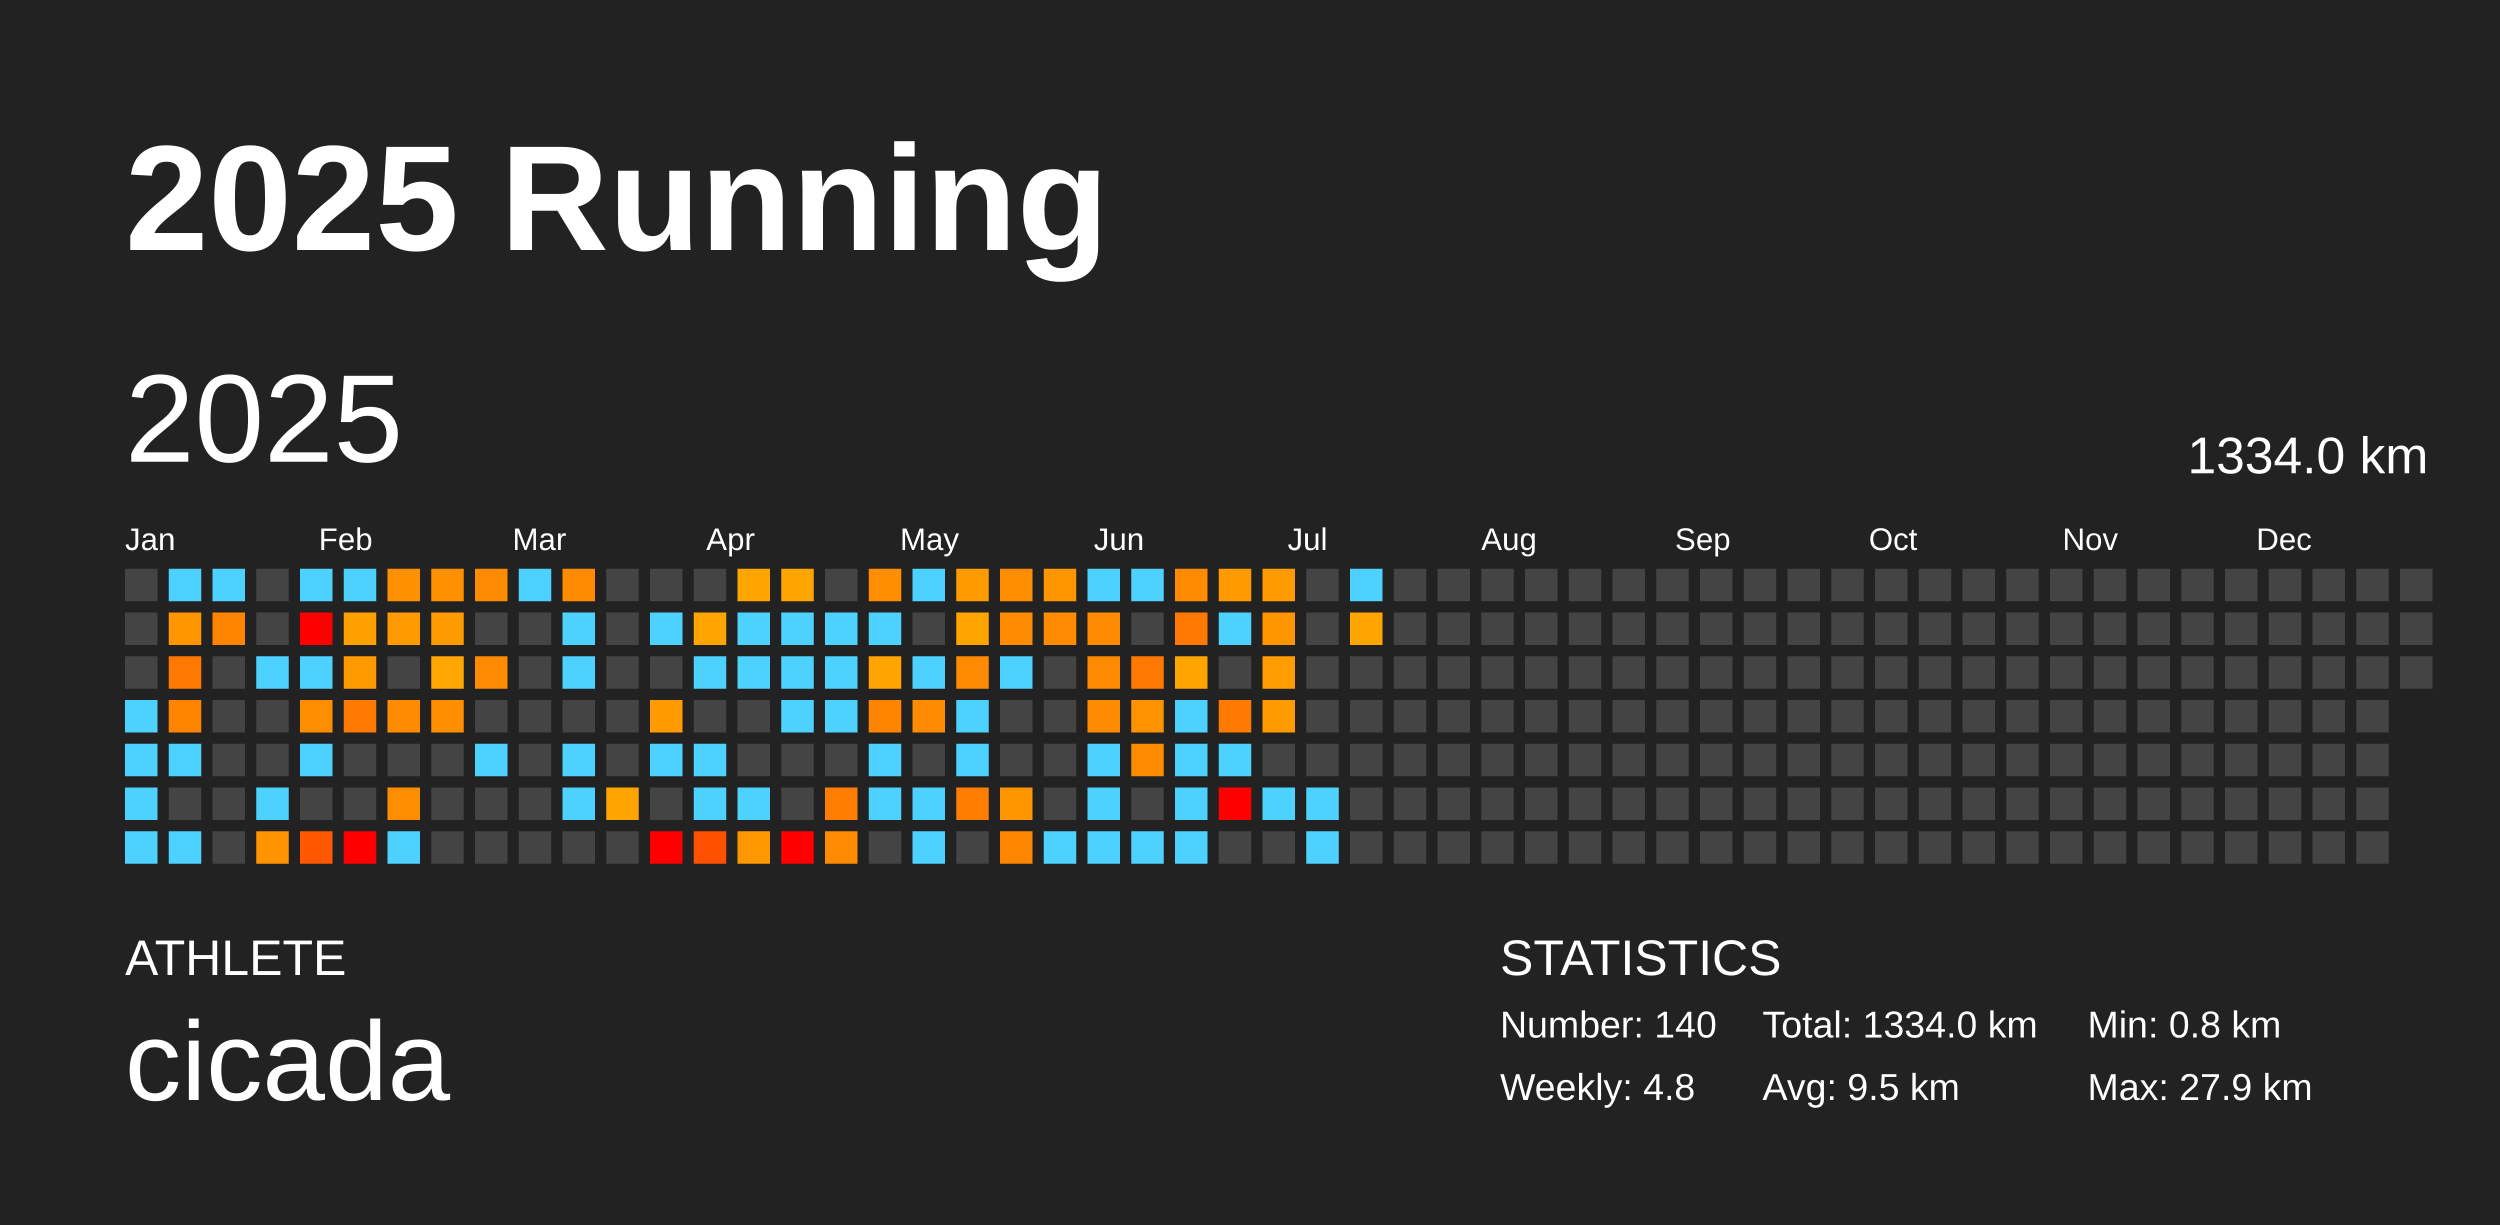
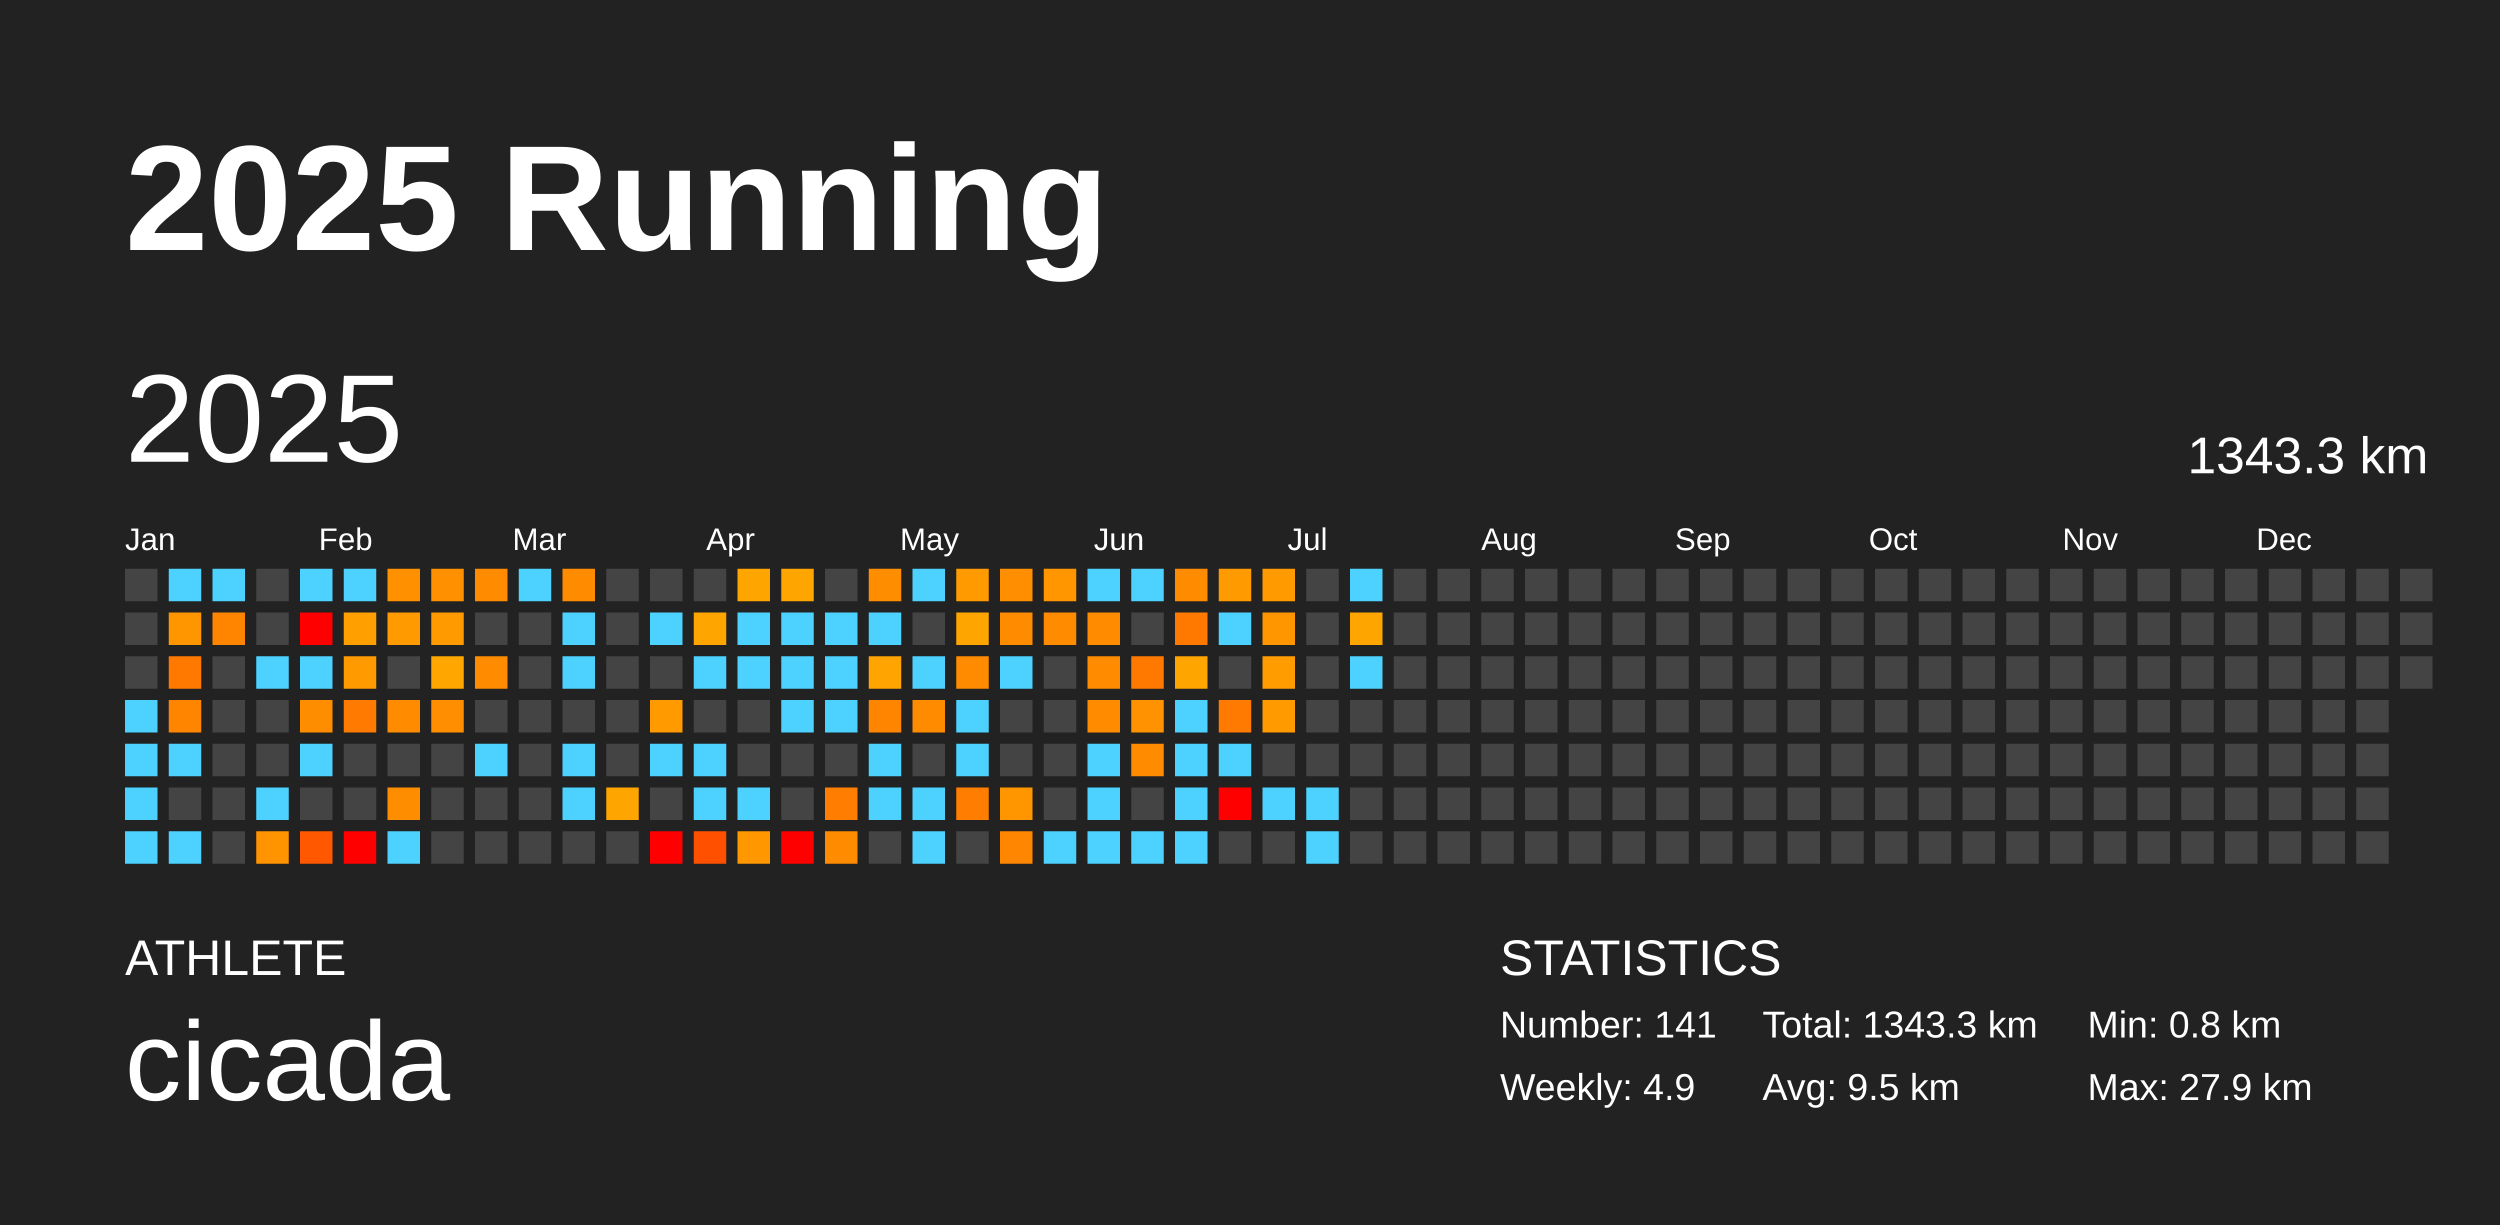
<svg xmlns="http://www.w3.org/2000/svg" baseProfile="full" height="98mm" version="1.1" viewBox="0,0,200,98" width="200mm">
  <defs />
  <rect fill="#222222" height="98" width="200" x="0" y="0" />
  <text fill="#FFFFFF" style="font-size:12px; font-family:Arial; font-weight:bold;" x="10" y="20">2025 Running</text>
  <text fill="#FFFFFF" style="font-size:4px; font-family:Arial" x="10" y="78">ATHLETE</text>
  <text fill="#FFFFFF" style="font-size:9px; font-family:Arial" x="10" y="88">cicada</text>
  <text fill="#FFFFFF" style="font-size:4px; font-family:Arial" x="120" y="78">STATISTICS</text>
-   <text fill="#FFFFFF" style="font-size:3px; font-family:Arial" x="120" y="83">Number: 140</text>
-   <text fill="#FFFFFF" style="font-size:3px; font-family:Arial" x="120" y="88">Weekly: 4.8</text>
-   <text fill="#FFFFFF" style="font-size:3px; font-family:Arial" x="141" y="83">Total: 1334.0 km</text>
+   <text fill="#FFFFFF" style="font-size:3px; font-family:Arial" x="120" y="83">Number: 141</text>
+   <text fill="#FFFFFF" style="font-size:3px; font-family:Arial" x="120" y="88">Weekly: 4.9</text>
+   <text fill="#FFFFFF" style="font-size:3px; font-family:Arial" x="141" y="83">Total: 1343.3 km</text>
  <text fill="#FFFFFF" style="font-size:3px; font-family:Arial" x="141" y="88">Avg: 9.5 km</text>
  <text fill="#FFFFFF" style="font-size:3px; font-family:Arial" x="167" y="83">Min: 0.8 km</text>
  <text fill="#FFFFFF" style="font-size:3px; font-family:Arial" x="167" y="88">Max: 27.9 km</text>
  <text dominant-baseline="hanging" fill="#FFFFFF" style="font-size:10.0px; font-family:Arial;" x="10" y="30">2025</text>
-   <text dominant-baseline="hanging" fill="#FFFFFF" style="font-size:4.125px; font-family:Arial;" x="175" y="35">1334.0 km</text>
+   <text dominant-baseline="hanging" fill="#FFFFFF" style="font-size:4.125px; font-family:Arial;" x="175" y="35">1343.3 km</text>
  <text fill="#FFFFFF" style="font-size:2.5px; font-family:Arial" x="10.0" y="44">Jan</text>
  <text fill="#FFFFFF" style="font-size:2.5px; font-family:Arial" x="25.5" y="44">Feb</text>
  <text fill="#FFFFFF" style="font-size:2.5px; font-family:Arial" x="41.0" y="44">Mar</text>
  <text fill="#FFFFFF" style="font-size:2.5px; font-family:Arial" x="56.5" y="44">Apr</text>
  <text fill="#FFFFFF" style="font-size:2.5px; font-family:Arial" x="72.0" y="44">May</text>
  <text fill="#FFFFFF" style="font-size:2.5px; font-family:Arial" x="87.5" y="44">Jun</text>
  <text fill="#FFFFFF" style="font-size:2.5px; font-family:Arial" x="103.0" y="44">Jul</text>
  <text fill="#FFFFFF" style="font-size:2.5px; font-family:Arial" x="118.5" y="44">Aug</text>
  <text fill="#FFFFFF" style="font-size:2.5px; font-family:Arial" x="134.0" y="44">Sep</text>
  <text fill="#FFFFFF" style="font-size:2.5px; font-family:Arial" x="149.5" y="44">Oct</text>
  <text fill="#FFFFFF" style="font-size:2.5px; font-family:Arial" x="165.0" y="44">Nov</text>
  <text fill="#FFFFFF" style="font-size:2.5px; font-family:Arial" x="180.5" y="44">Dec</text>
  <rect fill="#444444" height="2.6" width="2.6" x="10.0" y="45.5" />
  <rect fill="#444444" height="2.6" width="2.6" x="10.0" y="49.0" />
  <rect fill="#444444" height="2.6" width="2.6" x="10.0" y="52.5" />
  <rect fill="#4dd2ff" height="2.6" width="2.6" x="10.0" y="56.0" />
  <rect fill="#4dd2ff" height="2.6" width="2.6" x="10.0" y="59.5" />
  <rect fill="#4dd2ff" height="2.6" width="2.6" x="10.0" y="63.0" />
  <rect fill="#4dd2ff" height="2.6" width="2.6" x="10.0" y="66.5" />
  <rect fill="#4dd2ff" height="2.6" width="2.6" x="13.5" y="45.5" />
  <rect fill="#ff9600" height="2.6" width="2.6" x="13.5" y="49.0" />
  <rect fill="#ff7900" height="2.6" width="2.6" x="13.5" y="52.5" />
  <rect fill="#ff8400" height="2.6" width="2.6" x="13.5" y="56.0" />
  <rect fill="#4dd2ff" height="2.6" width="2.6" x="13.5" y="59.5" />
  <rect fill="#444444" height="2.6" width="2.6" x="13.5" y="63.0" />
  <rect fill="#4dd2ff" height="2.6" width="2.6" x="13.5" y="66.5" />
  <rect fill="#4dd2ff" height="2.6" width="2.6" x="17.0" y="45.5" />
  <rect fill="#ff8500" height="2.6" width="2.6" x="17.0" y="49.0" />
  <rect fill="#444444" height="2.6" width="2.6" x="17.0" y="52.5" />
  <rect fill="#444444" height="2.6" width="2.6" x="17.0" y="56.0" />
  <rect fill="#444444" height="2.6" width="2.6" x="17.0" y="59.5" />
  <rect fill="#444444" height="2.6" width="2.6" x="17.0" y="63.0" />
  <rect fill="#444444" height="2.6" width="2.6" x="17.0" y="66.5" />
  <rect fill="#444444" height="2.6" width="2.6" x="20.5" y="45.5" />
  <rect fill="#444444" height="2.6" width="2.6" x="20.5" y="49.0" />
  <rect fill="#4dd2ff" height="2.6" width="2.6" x="20.5" y="52.5" />
  <rect fill="#444444" height="2.6" width="2.6" x="20.5" y="56.0" />
  <rect fill="#444444" height="2.6" width="2.6" x="20.5" y="59.5" />
  <rect fill="#4dd2ff" height="2.6" width="2.6" x="20.5" y="63.0" />
  <rect fill="#ff9300" height="2.6" width="2.6" x="20.5" y="66.5" />
  <rect fill="#4dd2ff" height="2.6" width="2.6" x="24.0" y="45.5" />
  <rect fill="red" height="2.6" width="2.6" x="24.0" y="49.0" />
  <rect fill="#4dd2ff" height="2.6" width="2.6" x="24.0" y="52.5" />
  <rect fill="#ff8d00" height="2.6" width="2.6" x="24.0" y="56.0" />
  <rect fill="#4dd2ff" height="2.6" width="2.6" x="24.0" y="59.5" />
  <rect fill="#444444" height="2.6" width="2.6" x="24.0" y="63.0" />
  <rect fill="#ff5800" height="2.6" width="2.6" x="24.0" y="66.5" />
  <rect fill="#4dd2ff" height="2.6" width="2.6" x="27.5" y="45.5" />
  <rect fill="#ff9f00" height="2.6" width="2.6" x="27.5" y="49.0" />
  <rect fill="#ff9a00" height="2.6" width="2.6" x="27.5" y="52.5" />
  <rect fill="#ff7a00" height="2.6" width="2.6" x="27.5" y="56.0" />
  <rect fill="#444444" height="2.6" width="2.6" x="27.5" y="59.5" />
  <rect fill="#444444" height="2.6" width="2.6" x="27.5" y="63.0" />
  <rect fill="red" height="2.6" width="2.6" x="27.5" y="66.5" />
  <rect fill="#ff9000" height="2.6" width="2.6" x="31.0" y="45.5" />
  <rect fill="#ff9a00" height="2.6" width="2.6" x="31.0" y="49.0" />
  <rect fill="#444444" height="2.6" width="2.6" x="31.0" y="52.5" />
  <rect fill="#ff8c00" height="2.6" width="2.6" x="31.0" y="56.0" />
  <rect fill="#444444" height="2.6" width="2.6" x="31.0" y="59.5" />
  <rect fill="#ff8d00" height="2.6" width="2.6" x="31.0" y="63.0" />
  <rect fill="#4dd2ff" height="2.6" width="2.6" x="31.0" y="66.5" />
  <rect fill="#ff9000" height="2.6" width="2.6" x="34.5" y="45.5" />
  <rect fill="#ff9a00" height="2.6" width="2.6" x="34.5" y="49.0" />
  <rect fill="#ffa600" height="2.6" width="2.6" x="34.5" y="52.5" />
  <rect fill="#ff8e00" height="2.6" width="2.6" x="34.5" y="56.0" />
  <rect fill="#444444" height="2.6" width="2.6" x="34.5" y="59.5" />
  <rect fill="#444444" height="2.6" width="2.6" x="34.5" y="63.0" />
  <rect fill="#444444" height="2.6" width="2.6" x="34.5" y="66.5" />
  <rect fill="#ff8c00" height="2.6" width="2.6" x="38.0" y="45.5" />
  <rect fill="#444444" height="2.6" width="2.6" x="38.0" y="49.0" />
  <rect fill="#ff8c00" height="2.6" width="2.6" x="38.0" y="52.5" />
  <rect fill="#444444" height="2.6" width="2.6" x="38.0" y="56.0" />
  <rect fill="#4dd2ff" height="2.6" width="2.6" x="38.0" y="59.5" />
  <rect fill="#444444" height="2.6" width="2.6" x="38.0" y="63.0" />
  <rect fill="#444444" height="2.6" width="2.6" x="38.0" y="66.5" />
  <rect fill="#4dd2ff" height="2.6" width="2.6" x="41.5" y="45.5" />
  <rect fill="#444444" height="2.6" width="2.6" x="41.5" y="49.0" />
  <rect fill="#444444" height="2.6" width="2.6" x="41.5" y="52.5" />
  <rect fill="#444444" height="2.6" width="2.6" x="41.5" y="56.0" />
  <rect fill="#444444" height="2.6" width="2.6" x="41.5" y="59.5" />
  <rect fill="#444444" height="2.6" width="2.6" x="41.5" y="63.0" />
  <rect fill="#444444" height="2.6" width="2.6" x="41.5" y="66.5" />
  <rect fill="#ff8c00" height="2.6" width="2.6" x="45.0" y="45.5" />
  <rect fill="#4dd2ff" height="2.6" width="2.6" x="45.0" y="49.0" />
  <rect fill="#4dd2ff" height="2.6" width="2.6" x="45.0" y="52.5" />
  <rect fill="#444444" height="2.6" width="2.6" x="45.0" y="56.0" />
  <rect fill="#4dd2ff" height="2.6" width="2.6" x="45.0" y="59.5" />
  <rect fill="#4dd2ff" height="2.6" width="2.6" x="45.0" y="63.0" />
  <rect fill="#444444" height="2.6" width="2.6" x="45.0" y="66.5" />
  <rect fill="#444444" height="2.6" width="2.6" x="48.5" y="45.5" />
  <rect fill="#444444" height="2.6" width="2.6" x="48.5" y="49.0" />
  <rect fill="#444444" height="2.6" width="2.6" x="48.5" y="52.5" />
  <rect fill="#444444" height="2.6" width="2.6" x="48.5" y="56.0" />
  <rect fill="#444444" height="2.6" width="2.6" x="48.5" y="59.5" />
  <rect fill="#ffa500" height="2.6" width="2.6" x="48.5" y="63.0" />
  <rect fill="#444444" height="2.6" width="2.6" x="48.5" y="66.5" />
  <rect fill="#444444" height="2.6" width="2.6" x="52.0" y="45.5" />
  <rect fill="#4dd2ff" height="2.6" width="2.6" x="52.0" y="49.0" />
  <rect fill="#444444" height="2.6" width="2.6" x="52.0" y="52.5" />
  <rect fill="#ff9a00" height="2.6" width="2.6" x="52.0" y="56.0" />
  <rect fill="#4dd2ff" height="2.6" width="2.6" x="52.0" y="59.5" />
  <rect fill="#444444" height="2.6" width="2.6" x="52.0" y="63.0" />
  <rect fill="red" height="2.6" width="2.6" x="52.0" y="66.5" />
  <rect fill="#444444" height="2.6" width="2.6" x="55.5" y="45.5" />
  <rect fill="#ffa500" height="2.6" width="2.6" x="55.5" y="49.0" />
  <rect fill="#4dd2ff" height="2.6" width="2.6" x="55.5" y="52.5" />
  <rect fill="#444444" height="2.6" width="2.6" x="55.5" y="56.0" />
  <rect fill="#4dd2ff" height="2.6" width="2.6" x="55.5" y="59.5" />
  <rect fill="#4dd2ff" height="2.6" width="2.6" x="55.5" y="63.0" />
  <rect fill="#ff5000" height="2.6" width="2.6" x="55.5" y="66.5" />
  <rect fill="#ffa500" height="2.6" width="2.6" x="59.0" y="45.5" />
  <rect fill="#4dd2ff" height="2.6" width="2.6" x="59.0" y="49.0" />
  <rect fill="#4dd2ff" height="2.6" width="2.6" x="59.0" y="52.5" />
  <rect fill="#444444" height="2.6" width="2.6" x="59.0" y="56.0" />
  <rect fill="#444444" height="2.6" width="2.6" x="59.0" y="59.5" />
  <rect fill="#4dd2ff" height="2.6" width="2.6" x="59.0" y="63.0" />
  <rect fill="#ff9800" height="2.6" width="2.6" x="59.0" y="66.5" />
  <rect fill="#ffa500" height="2.6" width="2.6" x="62.5" y="45.5" />
  <rect fill="#4dd2ff" height="2.6" width="2.6" x="62.5" y="49.0" />
  <rect fill="#4dd2ff" height="2.6" width="2.6" x="62.5" y="52.5" />
  <rect fill="#4dd2ff" height="2.6" width="2.6" x="62.5" y="56.0" />
  <rect fill="#444444" height="2.6" width="2.6" x="62.5" y="59.5" />
  <rect fill="#444444" height="2.6" width="2.6" x="62.5" y="63.0" />
  <rect fill="red" height="2.6" width="2.6" x="62.5" y="66.5" />
  <rect fill="#444444" height="2.6" width="2.6" x="66.0" y="45.5" />
  <rect fill="#4dd2ff" height="2.6" width="2.6" x="66.0" y="49.0" />
  <rect fill="#4dd2ff" height="2.6" width="2.6" x="66.0" y="52.5" />
  <rect fill="#4dd2ff" height="2.6" width="2.6" x="66.0" y="56.0" />
  <rect fill="#444444" height="2.6" width="2.6" x="66.0" y="59.5" />
  <rect fill="#ff7d00" height="2.6" width="2.6" x="66.0" y="63.0" />
  <rect fill="#ff8c00" height="2.6" width="2.6" x="66.0" y="66.5" />
  <rect fill="#ff8d00" height="2.6" width="2.6" x="69.5" y="45.5" />
  <rect fill="#4dd2ff" height="2.6" width="2.6" x="69.5" y="49.0" />
  <rect fill="#ffa400" height="2.6" width="2.6" x="69.5" y="52.5" />
  <rect fill="#ff8500" height="2.6" width="2.6" x="69.5" y="56.0" />
  <rect fill="#4dd2ff" height="2.6" width="2.6" x="69.5" y="59.5" />
  <rect fill="#4dd2ff" height="2.6" width="2.6" x="69.5" y="63.0" />
  <rect fill="#444444" height="2.6" width="2.6" x="69.5" y="66.5" />
  <rect fill="#4dd2ff" height="2.6" width="2.6" x="73.0" y="45.5" />
  <rect fill="#444444" height="2.6" width="2.6" x="73.0" y="49.0" />
  <rect fill="#4dd2ff" height="2.6" width="2.6" x="73.0" y="52.5" />
  <rect fill="#ff8c00" height="2.6" width="2.6" x="73.0" y="56.0" />
  <rect fill="#444444" height="2.6" width="2.6" x="73.0" y="59.5" />
  <rect fill="#4dd2ff" height="2.6" width="2.6" x="73.0" y="63.0" />
  <rect fill="#4dd2ff" height="2.6" width="2.6" x="73.0" y="66.5" />
  <rect fill="#ff9a00" height="2.6" width="2.6" x="76.5" y="45.5" />
  <rect fill="#ffa500" height="2.6" width="2.6" x="76.5" y="49.0" />
  <rect fill="#ff8c00" height="2.6" width="2.6" x="76.5" y="52.5" />
  <rect fill="#4dd2ff" height="2.6" width="2.6" x="76.5" y="56.0" />
  <rect fill="#4dd2ff" height="2.6" width="2.6" x="76.5" y="59.5" />
  <rect fill="#ff7d00" height="2.6" width="2.6" x="76.5" y="63.0" />
  <rect fill="#444444" height="2.6" width="2.6" x="76.5" y="66.5" />
  <rect fill="#ff8f00" height="2.6" width="2.6" x="80.0" y="45.5" />
  <rect fill="#ff8c00" height="2.6" width="2.6" x="80.0" y="49.0" />
  <rect fill="#4dd2ff" height="2.6" width="2.6" x="80.0" y="52.5" />
  <rect fill="#444444" height="2.6" width="2.6" x="80.0" y="56.0" />
  <rect fill="#444444" height="2.6" width="2.6" x="80.0" y="59.5" />
  <rect fill="#ff9600" height="2.6" width="2.6" x="80.0" y="63.0" />
  <rect fill="#ff8600" height="2.6" width="2.6" x="80.0" y="66.5" />
  <rect fill="#ff9600" height="2.6" width="2.6" x="83.5" y="45.5" />
  <rect fill="#ff8c00" height="2.6" width="2.6" x="83.5" y="49.0" />
  <rect fill="#444444" height="2.6" width="2.6" x="83.5" y="52.5" />
  <rect fill="#444444" height="2.6" width="2.6" x="83.5" y="56.0" />
  <rect fill="#444444" height="2.6" width="2.6" x="83.5" y="59.5" />
  <rect fill="#444444" height="2.6" width="2.6" x="83.5" y="63.0" />
  <rect fill="#4dd2ff" height="2.6" width="2.6" x="83.5" y="66.5" />
  <rect fill="#4dd2ff" height="2.6" width="2.6" x="87.0" y="45.5" />
  <rect fill="#ff8c00" height="2.6" width="2.6" x="87.0" y="49.0" />
  <rect fill="#ff8c00" height="2.6" width="2.6" x="87.0" y="52.5" />
  <rect fill="#ff8c00" height="2.6" width="2.6" x="87.0" y="56.0" />
  <rect fill="#4dd2ff" height="2.6" width="2.6" x="87.0" y="59.5" />
  <rect fill="#4dd2ff" height="2.6" width="2.6" x="87.0" y="63.0" />
  <rect fill="#4dd2ff" height="2.6" width="2.6" x="87.0" y="66.5" />
  <rect fill="#4dd2ff" height="2.6" width="2.6" x="90.5" y="45.5" />
  <rect fill="#444444" height="2.6" width="2.6" x="90.5" y="49.0" />
  <rect fill="#ff7900" height="2.6" width="2.6" x="90.5" y="52.5" />
  <rect fill="#ff9200" height="2.6" width="2.6" x="90.5" y="56.0" />
  <rect fill="#ff8c00" height="2.6" width="2.6" x="90.5" y="59.5" />
  <rect fill="#444444" height="2.6" width="2.6" x="90.5" y="63.0" />
  <rect fill="#4dd2ff" height="2.6" width="2.6" x="90.5" y="66.5" />
  <rect fill="#ff8c00" height="2.6" width="2.6" x="94.0" y="45.5" />
  <rect fill="#ff7900" height="2.6" width="2.6" x="94.0" y="49.0" />
  <rect fill="#ffa500" height="2.6" width="2.6" x="94.0" y="52.5" />
  <rect fill="#4dd2ff" height="2.6" width="2.6" x="94.0" y="56.0" />
  <rect fill="#4dd2ff" height="2.6" width="2.6" x="94.0" y="59.5" />
  <rect fill="#4dd2ff" height="2.6" width="2.6" x="94.0" y="63.0" />
  <rect fill="#4dd2ff" height="2.6" width="2.6" x="94.0" y="66.5" />
  <rect fill="#ff9a00" height="2.6" width="2.6" x="97.5" y="45.5" />
  <rect fill="#4dd2ff" height="2.6" width="2.6" x="97.5" y="49.0" />
  <rect fill="#444444" height="2.6" width="2.6" x="97.5" y="52.5" />
  <rect fill="#ff7a00" height="2.6" width="2.6" x="97.5" y="56.0" />
  <rect fill="#4dd2ff" height="2.6" width="2.6" x="97.5" y="59.5" />
  <rect fill="red" height="2.6" width="2.6" x="97.5" y="63.0" />
  <rect fill="#444444" height="2.6" width="2.6" x="97.5" y="66.5" />
  <rect fill="#ff9a00" height="2.6" width="2.6" x="101.0" y="45.5" />
  <rect fill="#ff9600" height="2.6" width="2.6" x="101.0" y="49.0" />
  <rect fill="#ff9d00" height="2.6" width="2.6" x="101.0" y="52.5" />
  <rect fill="#ff9a00" height="2.6" width="2.6" x="101.0" y="56.0" />
  <rect fill="#444444" height="2.6" width="2.6" x="101.0" y="59.5" />
  <rect fill="#4dd2ff" height="2.6" width="2.6" x="101.0" y="63.0" />
  <rect fill="#444444" height="2.6" width="2.6" x="101.0" y="66.5" />
  <rect fill="#444444" height="2.6" width="2.6" x="104.5" y="45.5" />
  <rect fill="#444444" height="2.6" width="2.6" x="104.5" y="49.0" />
  <rect fill="#444444" height="2.6" width="2.6" x="104.5" y="52.5" />
  <rect fill="#444444" height="2.6" width="2.6" x="104.5" y="56.0" />
  <rect fill="#444444" height="2.6" width="2.6" x="104.5" y="59.5" />
  <rect fill="#4dd2ff" height="2.6" width="2.6" x="104.5" y="63.0" />
  <rect fill="#4dd2ff" height="2.6" width="2.6" x="104.5" y="66.5" />
  <rect fill="#4dd2ff" height="2.6" width="2.6" x="108.0" y="45.5" />
  <rect fill="#ffa500" height="2.6" width="2.6" x="108.0" y="49.0" />
-   <rect fill="#444444" height="2.6" width="2.6" x="108.0" y="52.5" />
+   <rect fill="#4dd2ff" height="2.6" width="2.6" x="108.0" y="52.5" />
  <rect fill="#444444" height="2.6" width="2.6" x="108.0" y="56.0" />
  <rect fill="#444444" height="2.6" width="2.6" x="108.0" y="59.5" />
  <rect fill="#444444" height="2.6" width="2.6" x="108.0" y="63.0" />
  <rect fill="#444444" height="2.6" width="2.6" x="108.0" y="66.5" />
  <rect fill="#444444" height="2.6" width="2.6" x="111.5" y="45.5" />
  <rect fill="#444444" height="2.6" width="2.6" x="111.5" y="49.0" />
  <rect fill="#444444" height="2.6" width="2.6" x="111.5" y="52.5" />
  <rect fill="#444444" height="2.6" width="2.6" x="111.5" y="56.0" />
  <rect fill="#444444" height="2.6" width="2.6" x="111.5" y="59.5" />
  <rect fill="#444444" height="2.6" width="2.6" x="111.5" y="63.0" />
  <rect fill="#444444" height="2.6" width="2.6" x="111.5" y="66.5" />
  <rect fill="#444444" height="2.6" width="2.6" x="115.0" y="45.5" />
  <rect fill="#444444" height="2.6" width="2.6" x="115.0" y="49.0" />
  <rect fill="#444444" height="2.6" width="2.6" x="115.0" y="52.5" />
  <rect fill="#444444" height="2.6" width="2.6" x="115.0" y="56.0" />
  <rect fill="#444444" height="2.6" width="2.6" x="115.0" y="59.5" />
  <rect fill="#444444" height="2.6" width="2.6" x="115.0" y="63.0" />
  <rect fill="#444444" height="2.6" width="2.6" x="115.0" y="66.5" />
  <rect fill="#444444" height="2.6" width="2.6" x="118.5" y="45.5" />
  <rect fill="#444444" height="2.6" width="2.6" x="118.5" y="49.0" />
  <rect fill="#444444" height="2.6" width="2.6" x="118.5" y="52.5" />
  <rect fill="#444444" height="2.6" width="2.6" x="118.5" y="56.0" />
  <rect fill="#444444" height="2.6" width="2.6" x="118.5" y="59.5" />
  <rect fill="#444444" height="2.6" width="2.6" x="118.5" y="63.0" />
  <rect fill="#444444" height="2.6" width="2.6" x="118.5" y="66.5" />
  <rect fill="#444444" height="2.6" width="2.6" x="122.0" y="45.5" />
  <rect fill="#444444" height="2.6" width="2.6" x="122.0" y="49.0" />
  <rect fill="#444444" height="2.6" width="2.6" x="122.0" y="52.5" />
  <rect fill="#444444" height="2.6" width="2.6" x="122.0" y="56.0" />
  <rect fill="#444444" height="2.6" width="2.6" x="122.0" y="59.5" />
  <rect fill="#444444" height="2.6" width="2.6" x="122.0" y="63.0" />
  <rect fill="#444444" height="2.6" width="2.6" x="122.0" y="66.5" />
  <rect fill="#444444" height="2.6" width="2.6" x="125.5" y="45.5" />
  <rect fill="#444444" height="2.6" width="2.6" x="125.5" y="49.0" />
  <rect fill="#444444" height="2.6" width="2.6" x="125.5" y="52.5" />
  <rect fill="#444444" height="2.6" width="2.6" x="125.5" y="56.0" />
  <rect fill="#444444" height="2.6" width="2.6" x="125.5" y="59.5" />
  <rect fill="#444444" height="2.6" width="2.6" x="125.5" y="63.0" />
  <rect fill="#444444" height="2.6" width="2.6" x="125.5" y="66.5" />
  <rect fill="#444444" height="2.6" width="2.6" x="129.0" y="45.5" />
  <rect fill="#444444" height="2.6" width="2.6" x="129.0" y="49.0" />
  <rect fill="#444444" height="2.6" width="2.6" x="129.0" y="52.5" />
  <rect fill="#444444" height="2.6" width="2.6" x="129.0" y="56.0" />
  <rect fill="#444444" height="2.6" width="2.6" x="129.0" y="59.5" />
  <rect fill="#444444" height="2.6" width="2.6" x="129.0" y="63.0" />
  <rect fill="#444444" height="2.6" width="2.6" x="129.0" y="66.5" />
  <rect fill="#444444" height="2.6" width="2.6" x="132.5" y="45.5" />
  <rect fill="#444444" height="2.6" width="2.6" x="132.5" y="49.0" />
  <rect fill="#444444" height="2.6" width="2.6" x="132.5" y="52.5" />
  <rect fill="#444444" height="2.6" width="2.6" x="132.5" y="56.0" />
  <rect fill="#444444" height="2.6" width="2.6" x="132.5" y="59.5" />
  <rect fill="#444444" height="2.6" width="2.6" x="132.5" y="63.0" />
  <rect fill="#444444" height="2.6" width="2.6" x="132.5" y="66.5" />
  <rect fill="#444444" height="2.6" width="2.6" x="136.0" y="45.5" />
  <rect fill="#444444" height="2.6" width="2.6" x="136.0" y="49.0" />
  <rect fill="#444444" height="2.6" width="2.6" x="136.0" y="52.5" />
  <rect fill="#444444" height="2.6" width="2.6" x="136.0" y="56.0" />
  <rect fill="#444444" height="2.6" width="2.6" x="136.0" y="59.5" />
  <rect fill="#444444" height="2.6" width="2.6" x="136.0" y="63.0" />
  <rect fill="#444444" height="2.6" width="2.6" x="136.0" y="66.5" />
  <rect fill="#444444" height="2.6" width="2.6" x="139.5" y="45.5" />
  <rect fill="#444444" height="2.6" width="2.6" x="139.5" y="49.0" />
  <rect fill="#444444" height="2.6" width="2.6" x="139.5" y="52.5" />
  <rect fill="#444444" height="2.6" width="2.6" x="139.5" y="56.0" />
  <rect fill="#444444" height="2.6" width="2.6" x="139.5" y="59.5" />
  <rect fill="#444444" height="2.6" width="2.6" x="139.5" y="63.0" />
  <rect fill="#444444" height="2.6" width="2.6" x="139.5" y="66.5" />
  <rect fill="#444444" height="2.6" width="2.6" x="143.0" y="45.5" />
  <rect fill="#444444" height="2.6" width="2.6" x="143.0" y="49.0" />
  <rect fill="#444444" height="2.6" width="2.6" x="143.0" y="52.5" />
  <rect fill="#444444" height="2.6" width="2.6" x="143.0" y="56.0" />
  <rect fill="#444444" height="2.6" width="2.6" x="143.0" y="59.5" />
  <rect fill="#444444" height="2.6" width="2.6" x="143.0" y="63.0" />
  <rect fill="#444444" height="2.6" width="2.6" x="143.0" y="66.5" />
  <rect fill="#444444" height="2.6" width="2.6" x="146.5" y="45.5" />
  <rect fill="#444444" height="2.6" width="2.6" x="146.5" y="49.0" />
  <rect fill="#444444" height="2.6" width="2.6" x="146.5" y="52.5" />
  <rect fill="#444444" height="2.6" width="2.6" x="146.5" y="56.0" />
  <rect fill="#444444" height="2.6" width="2.6" x="146.5" y="59.5" />
  <rect fill="#444444" height="2.6" width="2.6" x="146.5" y="63.0" />
  <rect fill="#444444" height="2.6" width="2.6" x="146.5" y="66.5" />
  <rect fill="#444444" height="2.6" width="2.6" x="150.0" y="45.5" />
  <rect fill="#444444" height="2.6" width="2.6" x="150.0" y="49.0" />
  <rect fill="#444444" height="2.6" width="2.6" x="150.0" y="52.5" />
  <rect fill="#444444" height="2.6" width="2.6" x="150.0" y="56.0" />
  <rect fill="#444444" height="2.6" width="2.6" x="150.0" y="59.5" />
  <rect fill="#444444" height="2.6" width="2.6" x="150.0" y="63.0" />
  <rect fill="#444444" height="2.6" width="2.6" x="150.0" y="66.5" />
  <rect fill="#444444" height="2.6" width="2.6" x="153.5" y="45.5" />
  <rect fill="#444444" height="2.6" width="2.6" x="153.5" y="49.0" />
  <rect fill="#444444" height="2.6" width="2.6" x="153.5" y="52.5" />
  <rect fill="#444444" height="2.6" width="2.6" x="153.5" y="56.0" />
  <rect fill="#444444" height="2.6" width="2.6" x="153.5" y="59.5" />
  <rect fill="#444444" height="2.6" width="2.6" x="153.5" y="63.0" />
  <rect fill="#444444" height="2.6" width="2.6" x="153.5" y="66.5" />
  <rect fill="#444444" height="2.6" width="2.6" x="157.0" y="45.5" />
  <rect fill="#444444" height="2.6" width="2.6" x="157.0" y="49.0" />
  <rect fill="#444444" height="2.6" width="2.6" x="157.0" y="52.5" />
  <rect fill="#444444" height="2.6" width="2.6" x="157.0" y="56.0" />
  <rect fill="#444444" height="2.6" width="2.6" x="157.0" y="59.5" />
  <rect fill="#444444" height="2.6" width="2.6" x="157.0" y="63.0" />
  <rect fill="#444444" height="2.6" width="2.6" x="157.0" y="66.5" />
  <rect fill="#444444" height="2.6" width="2.6" x="160.5" y="45.5" />
  <rect fill="#444444" height="2.6" width="2.6" x="160.5" y="49.0" />
  <rect fill="#444444" height="2.6" width="2.6" x="160.5" y="52.5" />
  <rect fill="#444444" height="2.6" width="2.6" x="160.5" y="56.0" />
  <rect fill="#444444" height="2.6" width="2.6" x="160.5" y="59.5" />
  <rect fill="#444444" height="2.6" width="2.6" x="160.5" y="63.0" />
  <rect fill="#444444" height="2.6" width="2.6" x="160.5" y="66.5" />
  <rect fill="#444444" height="2.6" width="2.6" x="164.0" y="45.5" />
  <rect fill="#444444" height="2.6" width="2.6" x="164.0" y="49.0" />
  <rect fill="#444444" height="2.6" width="2.6" x="164.0" y="52.5" />
  <rect fill="#444444" height="2.6" width="2.6" x="164.0" y="56.0" />
  <rect fill="#444444" height="2.6" width="2.6" x="164.0" y="59.5" />
  <rect fill="#444444" height="2.6" width="2.6" x="164.0" y="63.0" />
  <rect fill="#444444" height="2.6" width="2.6" x="164.0" y="66.5" />
  <rect fill="#444444" height="2.6" width="2.6" x="167.5" y="45.5" />
  <rect fill="#444444" height="2.6" width="2.6" x="167.5" y="49.0" />
  <rect fill="#444444" height="2.6" width="2.6" x="167.5" y="52.5" />
  <rect fill="#444444" height="2.6" width="2.6" x="167.5" y="56.0" />
  <rect fill="#444444" height="2.6" width="2.6" x="167.5" y="59.5" />
  <rect fill="#444444" height="2.6" width="2.6" x="167.5" y="63.0" />
  <rect fill="#444444" height="2.6" width="2.6" x="167.5" y="66.5" />
  <rect fill="#444444" height="2.6" width="2.6" x="171.0" y="45.5" />
  <rect fill="#444444" height="2.6" width="2.6" x="171.0" y="49.0" />
  <rect fill="#444444" height="2.6" width="2.6" x="171.0" y="52.5" />
  <rect fill="#444444" height="2.6" width="2.6" x="171.0" y="56.0" />
  <rect fill="#444444" height="2.6" width="2.6" x="171.0" y="59.5" />
  <rect fill="#444444" height="2.6" width="2.6" x="171.0" y="63.0" />
  <rect fill="#444444" height="2.6" width="2.6" x="171.0" y="66.5" />
  <rect fill="#444444" height="2.6" width="2.6" x="174.5" y="45.5" />
  <rect fill="#444444" height="2.6" width="2.6" x="174.5" y="49.0" />
  <rect fill="#444444" height="2.6" width="2.6" x="174.5" y="52.5" />
  <rect fill="#444444" height="2.6" width="2.6" x="174.5" y="56.0" />
  <rect fill="#444444" height="2.6" width="2.6" x="174.5" y="59.5" />
  <rect fill="#444444" height="2.6" width="2.6" x="174.5" y="63.0" />
  <rect fill="#444444" height="2.6" width="2.6" x="174.5" y="66.5" />
  <rect fill="#444444" height="2.6" width="2.6" x="178.0" y="45.5" />
  <rect fill="#444444" height="2.6" width="2.6" x="178.0" y="49.0" />
  <rect fill="#444444" height="2.6" width="2.6" x="178.0" y="52.5" />
  <rect fill="#444444" height="2.6" width="2.6" x="178.0" y="56.0" />
  <rect fill="#444444" height="2.6" width="2.6" x="178.0" y="59.5" />
  <rect fill="#444444" height="2.6" width="2.6" x="178.0" y="63.0" />
  <rect fill="#444444" height="2.6" width="2.6" x="178.0" y="66.5" />
  <rect fill="#444444" height="2.6" width="2.6" x="181.5" y="45.5" />
  <rect fill="#444444" height="2.6" width="2.6" x="181.5" y="49.0" />
  <rect fill="#444444" height="2.6" width="2.6" x="181.5" y="52.5" />
  <rect fill="#444444" height="2.6" width="2.6" x="181.5" y="56.0" />
  <rect fill="#444444" height="2.6" width="2.6" x="181.5" y="59.5" />
  <rect fill="#444444" height="2.6" width="2.6" x="181.5" y="63.0" />
  <rect fill="#444444" height="2.6" width="2.6" x="181.5" y="66.5" />
  <rect fill="#444444" height="2.6" width="2.6" x="185.0" y="45.5" />
  <rect fill="#444444" height="2.6" width="2.6" x="185.0" y="49.0" />
  <rect fill="#444444" height="2.6" width="2.6" x="185.0" y="52.5" />
  <rect fill="#444444" height="2.6" width="2.6" x="185.0" y="56.0" />
  <rect fill="#444444" height="2.6" width="2.6" x="185.0" y="59.5" />
  <rect fill="#444444" height="2.6" width="2.6" x="185.0" y="63.0" />
  <rect fill="#444444" height="2.6" width="2.6" x="185.0" y="66.5" />
  <rect fill="#444444" height="2.6" width="2.6" x="188.5" y="45.5" />
  <rect fill="#444444" height="2.6" width="2.6" x="188.5" y="49.0" />
  <rect fill="#444444" height="2.6" width="2.6" x="188.5" y="52.5" />
  <rect fill="#444444" height="2.6" width="2.6" x="188.5" y="56.0" />
  <rect fill="#444444" height="2.6" width="2.6" x="188.5" y="59.5" />
  <rect fill="#444444" height="2.6" width="2.6" x="188.5" y="63.0" />
  <rect fill="#444444" height="2.6" width="2.6" x="188.5" y="66.5" />
  <rect fill="#444444" height="2.6" width="2.6" x="192.0" y="45.5" />
  <rect fill="#444444" height="2.6" width="2.6" x="192.0" y="49.0" />
  <rect fill="#444444" height="2.6" width="2.6" x="192.0" y="52.5" />
</svg>
